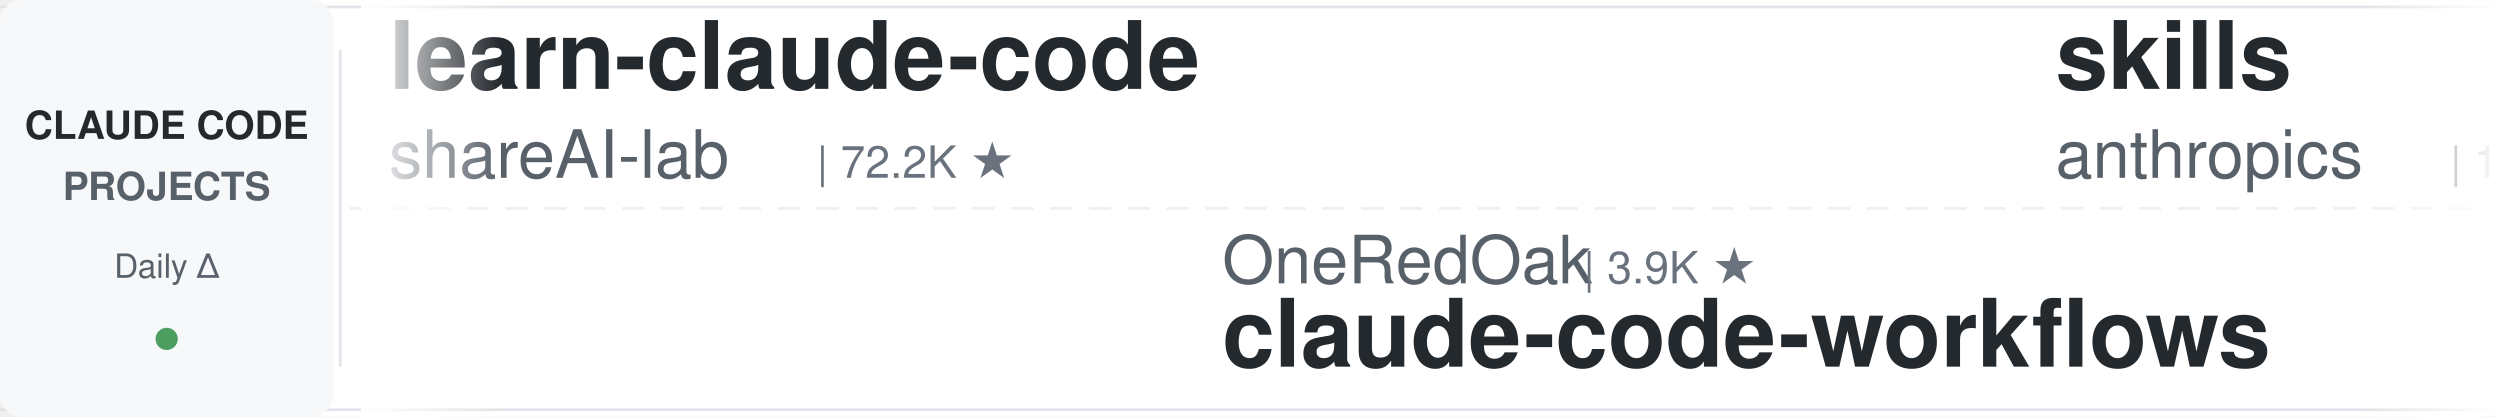
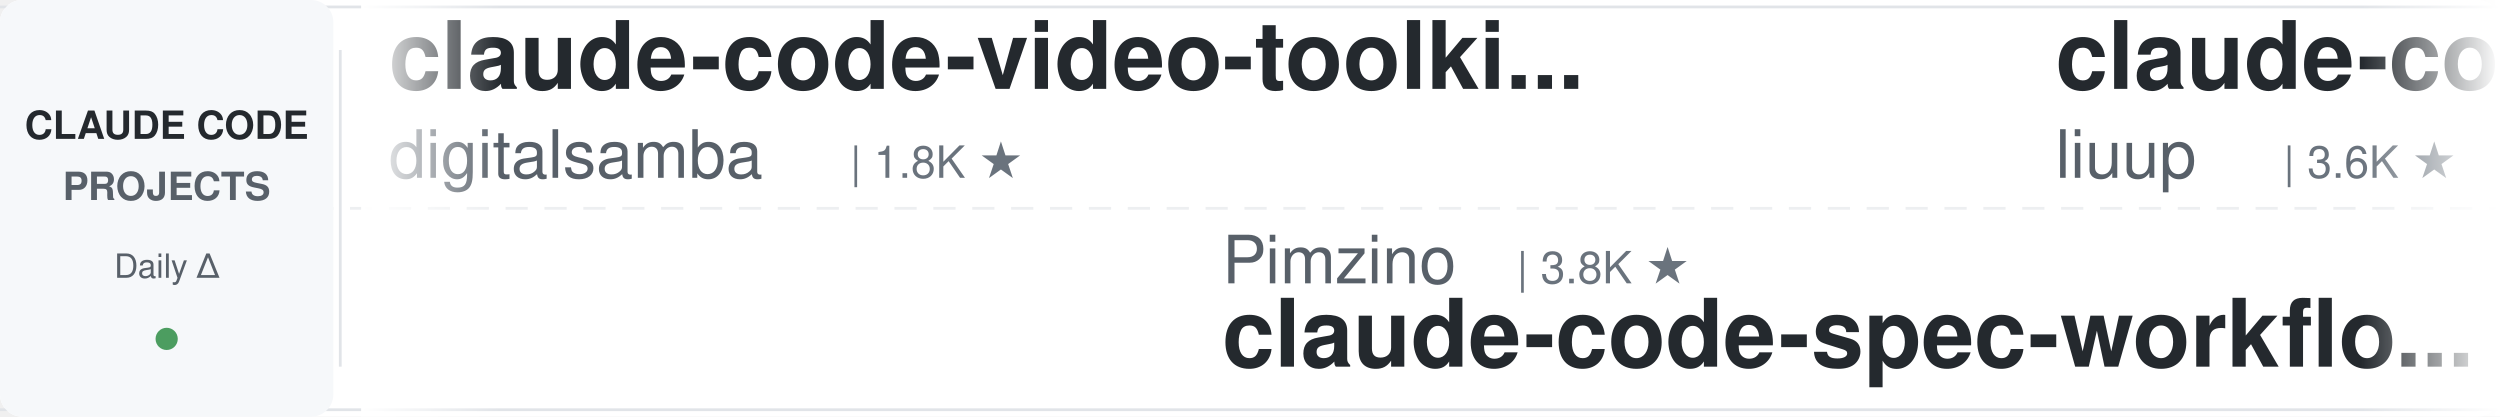
<svg xmlns="http://www.w3.org/2000/svg" width="900" height="150">
  <defs>
    <linearGradient id="leftFade" x1="0%" y1="0%" x2="100%" y2="0%">
      <stop offset="0%" style="stop-color:#ffffff;stop-opacity:1" />
      <stop offset="100%" style="stop-color:#ffffff;stop-opacity:0" />
    </linearGradient>
    <linearGradient id="rightFade" x1="0%" y1="0%" x2="100%" y2="0%">
      <stop offset="0%" style="stop-color:#ffffff;stop-opacity:0" />
      <stop offset="100%" style="stop-color:#ffffff;stop-opacity:1" />
    </linearGradient>
  </defs>
  <rect width="900" height="150" fill="#ffffff" rx="8" />
  <rect x="0" y="2" width="900" height="1" fill="#e1e4e8" />
  <rect x="0" y="147" width="900" height="1" fill="#e1e4e8" />
  <line x1="0" y1="75" x2="900" y2="75" stroke="#e1e4e8" stroke-width="1" stroke-dasharray="8 6" opacity="0.6" />
  <rect x="0" y="0" width="120" height="150" fill="#f6f8fa" rx="8" />
  <text x="60" y="50" font-family="-apple-system, BlinkMacSystemFont, 'Segoe UI', Helvetica, Arial, sans-serif" font-size="14" font-weight="600" fill="#24292e" text-anchor="middle">CLAUDE CODE</text>
  <text x="60" y="72" font-family="-apple-system, BlinkMacSystemFont, 'Segoe UI', Helvetica, Arial, sans-serif" font-size="14" font-weight="600" fill="#586069" text-anchor="middle">PROJECTS</text>
  <text x="60" y="100" font-family="-apple-system, BlinkMacSystemFont, 'Segoe UI', Helvetica, Arial, sans-serif" font-size="12" font-weight="500" fill="#586069" text-anchor="middle">Daily Δ</text>
  <circle cx="60" cy="122" r="4" fill="#22863a" opacity="0.8" />
  <rect x="122" y="18" width="1" height="114" fill="#e1e4e8" />
  <clipPath id="tickerClip">
    <rect x="130" y="0" width="770" height="150" />
  </clipPath>
  <g clip-path="url(#tickerClip)">
    <g id="tickerItems">
      <animateTransform attributeName="transform" attributeType="XML" type="translate" from="0 0" to="-3000 0" dur="54s" repeatCount="indefinite" />
      <g transform="translate(0, 0)">
-         <text x="140" y="32" font-family="-apple-system, BlinkMacSystemFont, 'Segoe UI', Helvetica, Arial, sans-serif" font-size="34" font-weight="600" fill="#24292e">learn-claude-code</text>
-         <text x="140" y="64" font-family="-apple-system, BlinkMacSystemFont, 'Segoe UI', Helvetica, Arial, sans-serif" font-size="24" font-weight="400" fill="#586069">shareAI-lab</text>
-         <text x="294" y="64" font-family="-apple-system, BlinkMacSystemFont, 'Segoe UI', Helvetica, Arial, sans-serif" font-size="16" font-weight="500" fill="#6a737d">| 72.2K ★</text>
+         <text x="140" y="32" font-family="-apple-system, BlinkMacSystemFont, 'Segoe UI', Helvetica, Arial, sans-serif" font-size="34" font-weight="600" fill="#24292e">claude-code-video-toolki...</text>
+         <text x="140" y="64" font-family="-apple-system, BlinkMacSystemFont, 'Segoe UI', Helvetica, Arial, sans-serif" font-size="24" font-weight="400" fill="#586069">digitalsamba</text>
+         <text x="306" y="64" font-family="-apple-system, BlinkMacSystemFont, 'Segoe UI', Helvetica, Arial, sans-serif" font-size="16" font-weight="500" fill="#6a737d">| 1.8K ★</text>
      </g>
      <g transform="translate(300, 0)">
-         <text x="140" y="102" font-family="-apple-system, BlinkMacSystemFont, 'Segoe UI', Helvetica, Arial, sans-serif" font-size="24" font-weight="400" fill="#586069">OneRedOak</text>
-         <text x="270" y="102" font-family="-apple-system, BlinkMacSystemFont, 'Segoe UI', Helvetica, Arial, sans-serif" font-size="16" font-weight="500" fill="#6a737d">| 3.9K ★</text>
-         <text x="140" y="132" font-family="-apple-system, BlinkMacSystemFont, 'Segoe UI', Helvetica, Arial, sans-serif" font-size="34" font-weight="600" fill="#24292e">claude-code-workflows</text>
+         <text x="140" y="102" font-family="-apple-system, BlinkMacSystemFont, 'Segoe UI', Helvetica, Arial, sans-serif" font-size="24" font-weight="400" fill="#586069">Pimzino</text>
+         <text x="246" y="102" font-family="-apple-system, BlinkMacSystemFont, 'Segoe UI', Helvetica, Arial, sans-serif" font-size="16" font-weight="500" fill="#6a737d">| 3.8K ★</text>
+         <text x="140" y="132" font-family="-apple-system, BlinkMacSystemFont, 'Segoe UI', Helvetica, Arial, sans-serif" font-size="34" font-weight="600" fill="#24292e">claude-code-spec-workflo...</text>
      </g>
      <g transform="translate(600, 0)">
-         <text x="140" y="32" font-family="-apple-system, BlinkMacSystemFont, 'Segoe UI', Helvetica, Arial, sans-serif" font-size="34" font-weight="600" fill="#24292e">skills</text>
-         <text x="140" y="64" font-family="-apple-system, BlinkMacSystemFont, 'Segoe UI', Helvetica, Arial, sans-serif" font-size="24" font-weight="400" fill="#586069">anthropics</text>
-         <text x="282" y="64" font-family="-apple-system, BlinkMacSystemFont, 'Segoe UI', Helvetica, Arial, sans-serif" font-size="16" font-weight="500" fill="#6a737d">| 164.2K ★</text>
+         <text x="140" y="32" font-family="-apple-system, BlinkMacSystemFont, 'Segoe UI', Helvetica, Arial, sans-serif" font-size="34" font-weight="600" fill="#24292e">claude-code-analysis</text>
+         <text x="140" y="64" font-family="-apple-system, BlinkMacSystemFont, 'Segoe UI', Helvetica, Arial, sans-serif" font-size="24" font-weight="400" fill="#586069">liuup</text>
+         <text x="222" y="64" font-family="-apple-system, BlinkMacSystemFont, 'Segoe UI', Helvetica, Arial, sans-serif" font-size="16" font-weight="500" fill="#6a737d">| 3.6K ★</text>
      </g>
      <g transform="translate(900, 0)">
-         <text x="140" y="102" font-family="-apple-system, BlinkMacSystemFont, 'Segoe UI', Helvetica, Arial, sans-serif" font-size="24" font-weight="400" fill="#586069">anthropics</text>
-         <text x="282" y="102" font-family="-apple-system, BlinkMacSystemFont, 'Segoe UI', Helvetica, Arial, sans-serif" font-size="16" font-weight="500" fill="#6a737d">| 8.5K ★</text>
-         <text x="140" y="132" font-family="-apple-system, BlinkMacSystemFont, 'Segoe UI', Helvetica, Arial, sans-serif" font-size="34" font-weight="600" fill="#24292e">claude-code-action</text>
+         <text x="140" y="102" font-family="-apple-system, BlinkMacSystemFont, 'Segoe UI', Helvetica, Arial, sans-serif" font-size="24" font-weight="400" fill="#586069">affaan-m</text>
+         <text x="258" y="102" font-family="-apple-system, BlinkMacSystemFont, 'Segoe UI', Helvetica, Arial, sans-serif" font-size="16" font-weight="500" fill="#6a737d">| 233.4K ★</text>
+         <text x="140" y="132" font-family="-apple-system, BlinkMacSystemFont, 'Segoe UI', Helvetica, Arial, sans-serif" font-size="34" font-weight="600" fill="#24292e">ECC</text>
      </g>
      <g transform="translate(1200, 0)">
-         <text x="140" y="32" font-family="-apple-system, BlinkMacSystemFont, 'Segoe UI', Helvetica, Arial, sans-serif" font-size="34" font-weight="600" fill="#24292e">claude-code-source-build</text>
-         <text x="140" y="64" font-family="-apple-system, BlinkMacSystemFont, 'Segoe UI', Helvetica, Arial, sans-serif" font-size="24" font-weight="400" fill="#586069">andrew-kramer-inno</text>
-         <text x="378" y="64" font-family="-apple-system, BlinkMacSystemFont, 'Segoe UI', Helvetica, Arial, sans-serif" font-size="16" font-weight="500" fill="#6a737d">| 594 ★</text>
+         <text x="140" y="32" font-family="-apple-system, BlinkMacSystemFont, 'Segoe UI', Helvetica, Arial, sans-serif" font-size="34" font-weight="600" fill="#24292e">claude-code-infrastructu...</text>
+         <text x="140" y="64" font-family="-apple-system, BlinkMacSystemFont, 'Segoe UI', Helvetica, Arial, sans-serif" font-size="24" font-weight="400" fill="#586069">diet103</text>
+         <text x="246" y="64" font-family="-apple-system, BlinkMacSystemFont, 'Segoe UI', Helvetica, Arial, sans-serif" font-size="16" font-weight="500" fill="#6a737d">| 10.0K ★</text>
      </g>
      <g transform="translate(1500, 0)">
-         <text x="140" y="102" font-family="-apple-system, BlinkMacSystemFont, 'Segoe UI', Helvetica, Arial, sans-serif" font-size="24" font-weight="400" fill="#586069">kodu-ai</text>
-         <text x="246" y="102" font-family="-apple-system, BlinkMacSystemFont, 'Segoe UI', Helvetica, Arial, sans-serif" font-size="16" font-weight="500" fill="#6a737d">| 5.3K ★</text>
-         <text x="140" y="132" font-family="-apple-system, BlinkMacSystemFont, 'Segoe UI', Helvetica, Arial, sans-serif" font-size="34" font-weight="600" fill="#24292e">claude-coder</text>
+         <text x="140" y="102" font-family="-apple-system, BlinkMacSystemFont, 'Segoe UI', Helvetica, Arial, sans-serif" font-size="24" font-weight="400" fill="#586069">anthropics</text>
+         <text x="282" y="102" font-family="-apple-system, BlinkMacSystemFont, 'Segoe UI', Helvetica, Arial, sans-serif" font-size="16" font-weight="500" fill="#6a737d">| 926 ★</text>
+         <text x="140" y="132" font-family="-apple-system, BlinkMacSystemFont, 'Segoe UI', Helvetica, Arial, sans-serif" font-size="34" font-weight="600" fill="#24292e">claude-code-base-action</text>
      </g>
      <g transform="translate(1800, 0)">
-         <text x="140" y="32" font-family="-apple-system, BlinkMacSystemFont, 'Segoe UI', Helvetica, Arial, sans-serif" font-size="34" font-weight="600" fill="#24292e">andrej-karpathy-skills</text>
-         <text x="140" y="64" font-family="-apple-system, BlinkMacSystemFont, 'Segoe UI', Helvetica, Arial, sans-serif" font-size="24" font-weight="400" fill="#586069">multica-ai</text>
-         <text x="282" y="64" font-family="-apple-system, BlinkMacSystemFont, 'Segoe UI', Helvetica, Arial, sans-serif" font-size="16" font-weight="500" fill="#6a737d">| 196.3K ★</text>
+         <text x="140" y="32" font-family="-apple-system, BlinkMacSystemFont, 'Segoe UI', Helvetica, Arial, sans-serif" font-size="34" font-weight="600" fill="#24292e">Claude-Code-Game-Studios</text>
+         <text x="140" y="64" font-family="-apple-system, BlinkMacSystemFont, 'Segoe UI', Helvetica, Arial, sans-serif" font-size="24" font-weight="400" fill="#586069">Donchitos</text>
+         <text x="270" y="64" font-family="-apple-system, BlinkMacSystemFont, 'Segoe UI', Helvetica, Arial, sans-serif" font-size="16" font-weight="500" fill="#6a737d">| 23.4K ★</text>
      </g>
      <g transform="translate(2100, 0)">
-         <text x="140" y="102" font-family="-apple-system, BlinkMacSystemFont, 'Segoe UI', Helvetica, Arial, sans-serif" font-size="24" font-weight="400" fill="#586069">VILA-Lab</text>
-         <text x="258" y="102" font-family="-apple-system, BlinkMacSystemFont, 'Segoe UI', Helvetica, Arial, sans-serif" font-size="16" font-weight="500" fill="#6a737d">| 2.0K ★</text>
-         <text x="140" y="132" font-family="-apple-system, BlinkMacSystemFont, 'Segoe UI', Helvetica, Arial, sans-serif" font-size="34" font-weight="600" fill="#24292e">Dive-into-Claude-Code</text>
+         <text x="140" y="102" font-family="-apple-system, BlinkMacSystemFont, 'Segoe UI', Helvetica, Arial, sans-serif" font-size="24" font-weight="400" fill="#586069">Yuyz0112</text>
+         <text x="258" y="102" font-family="-apple-system, BlinkMacSystemFont, 'Segoe UI', Helvetica, Arial, sans-serif" font-size="16" font-weight="500" fill="#6a737d">| 2.4K ★</text>
+         <text x="140" y="132" font-family="-apple-system, BlinkMacSystemFont, 'Segoe UI', Helvetica, Arial, sans-serif" font-size="34" font-weight="600" fill="#24292e">claude-code-reverse</text>
      </g>
      <g transform="translate(2400, 0)">
-         <text x="140" y="32" font-family="-apple-system, BlinkMacSystemFont, 'Segoe UI', Helvetica, Arial, sans-serif" font-size="34" font-weight="600" fill="#24292e">claude_code_src</text>
-         <text x="140" y="64" font-family="-apple-system, BlinkMacSystemFont, 'Segoe UI', Helvetica, Arial, sans-serif" font-size="24" font-weight="400" fill="#586069">ponponon</text>
-         <text x="258" y="64" font-family="-apple-system, BlinkMacSystemFont, 'Segoe UI', Helvetica, Arial, sans-serif" font-size="16" font-weight="500" fill="#6a737d">| 2.3K ★</text>
+         <text x="140" y="32" font-family="-apple-system, BlinkMacSystemFont, 'Segoe UI', Helvetica, Arial, sans-serif" font-size="34" font-weight="600" fill="#24292e">my-claude-code-setup</text>
+         <text x="140" y="64" font-family="-apple-system, BlinkMacSystemFont, 'Segoe UI', Helvetica, Arial, sans-serif" font-size="24" font-weight="400" fill="#586069">centminmod</text>
+         <text x="282" y="64" font-family="-apple-system, BlinkMacSystemFont, 'Segoe UI', Helvetica, Arial, sans-serif" font-size="16" font-weight="500" fill="#6a737d">| 2.5K ★</text>
      </g>
      <g transform="translate(2700, 0)">
-         <text x="140" y="102" font-family="-apple-system, BlinkMacSystemFont, 'Segoe UI', Helvetica, Arial, sans-serif" font-size="24" font-weight="400" fill="#586069">repowise-dev</text>
-         <text x="306" y="102" font-family="-apple-system, BlinkMacSystemFont, 'Segoe UI', Helvetica, Arial, sans-serif" font-size="16" font-weight="500" fill="#6a737d">| 1.2K ★</text>
-         <text x="140" y="132" font-family="-apple-system, BlinkMacSystemFont, 'Segoe UI', Helvetica, Arial, sans-serif" font-size="34" font-weight="600" fill="#24292e">claude-code-prompts</text>
+         <text x="140" y="102" font-family="-apple-system, BlinkMacSystemFont, 'Segoe UI', Helvetica, Arial, sans-serif" font-size="24" font-weight="400" fill="#586069">fuergaosi233</text>
+         <text x="306" y="102" font-family="-apple-system, BlinkMacSystemFont, 'Segoe UI', Helvetica, Arial, sans-serif" font-size="16" font-weight="500" fill="#6a737d">| 2.8K ★</text>
+         <text x="140" y="132" font-family="-apple-system, BlinkMacSystemFont, 'Segoe UI', Helvetica, Arial, sans-serif" font-size="34" font-weight="600" fill="#24292e">claude-code-proxy</text>
      </g>
      <g transform="translate(3000, 0)">
-         <text x="140" y="32" font-family="-apple-system, BlinkMacSystemFont, 'Segoe UI', Helvetica, Arial, sans-serif" font-size="34" font-weight="600" fill="#24292e">learn-claude-code</text>
-         <text x="140" y="64" font-family="-apple-system, BlinkMacSystemFont, 'Segoe UI', Helvetica, Arial, sans-serif" font-size="24" font-weight="400" fill="#586069">shareAI-lab</text>
-         <text x="294" y="64" font-family="-apple-system, BlinkMacSystemFont, 'Segoe UI', Helvetica, Arial, sans-serif" font-size="16" font-weight="500" fill="#6a737d">| 72.2K ★</text>
+         <text x="140" y="32" font-family="-apple-system, BlinkMacSystemFont, 'Segoe UI', Helvetica, Arial, sans-serif" font-size="34" font-weight="600" fill="#24292e">claude-code-video-toolki...</text>
+         <text x="140" y="64" font-family="-apple-system, BlinkMacSystemFont, 'Segoe UI', Helvetica, Arial, sans-serif" font-size="24" font-weight="400" fill="#586069">digitalsamba</text>
+         <text x="306" y="64" font-family="-apple-system, BlinkMacSystemFont, 'Segoe UI', Helvetica, Arial, sans-serif" font-size="16" font-weight="500" fill="#6a737d">| 1.8K ★</text>
      </g>
      <g transform="translate(3300, 0)">
-         <text x="140" y="102" font-family="-apple-system, BlinkMacSystemFont, 'Segoe UI', Helvetica, Arial, sans-serif" font-size="24" font-weight="400" fill="#586069">OneRedOak</text>
-         <text x="270" y="102" font-family="-apple-system, BlinkMacSystemFont, 'Segoe UI', Helvetica, Arial, sans-serif" font-size="16" font-weight="500" fill="#6a737d">| 3.9K ★</text>
-         <text x="140" y="132" font-family="-apple-system, BlinkMacSystemFont, 'Segoe UI', Helvetica, Arial, sans-serif" font-size="34" font-weight="600" fill="#24292e">claude-code-workflows</text>
+         <text x="140" y="102" font-family="-apple-system, BlinkMacSystemFont, 'Segoe UI', Helvetica, Arial, sans-serif" font-size="24" font-weight="400" fill="#586069">Pimzino</text>
+         <text x="246" y="102" font-family="-apple-system, BlinkMacSystemFont, 'Segoe UI', Helvetica, Arial, sans-serif" font-size="16" font-weight="500" fill="#6a737d">| 3.8K ★</text>
+         <text x="140" y="132" font-family="-apple-system, BlinkMacSystemFont, 'Segoe UI', Helvetica, Arial, sans-serif" font-size="34" font-weight="600" fill="#24292e">claude-code-spec-workflo...</text>
      </g>
      <g transform="translate(3600, 0)">
-         <text x="140" y="32" font-family="-apple-system, BlinkMacSystemFont, 'Segoe UI', Helvetica, Arial, sans-serif" font-size="34" font-weight="600" fill="#24292e">skills</text>
-         <text x="140" y="64" font-family="-apple-system, BlinkMacSystemFont, 'Segoe UI', Helvetica, Arial, sans-serif" font-size="24" font-weight="400" fill="#586069">anthropics</text>
-         <text x="282" y="64" font-family="-apple-system, BlinkMacSystemFont, 'Segoe UI', Helvetica, Arial, sans-serif" font-size="16" font-weight="500" fill="#6a737d">| 164.2K ★</text>
+         <text x="140" y="32" font-family="-apple-system, BlinkMacSystemFont, 'Segoe UI', Helvetica, Arial, sans-serif" font-size="34" font-weight="600" fill="#24292e">claude-code-analysis</text>
+         <text x="140" y="64" font-family="-apple-system, BlinkMacSystemFont, 'Segoe UI', Helvetica, Arial, sans-serif" font-size="24" font-weight="400" fill="#586069">liuup</text>
+         <text x="222" y="64" font-family="-apple-system, BlinkMacSystemFont, 'Segoe UI', Helvetica, Arial, sans-serif" font-size="16" font-weight="500" fill="#6a737d">| 3.6K ★</text>
      </g>
      <g transform="translate(3900, 0)">
-         <text x="140" y="102" font-family="-apple-system, BlinkMacSystemFont, 'Segoe UI', Helvetica, Arial, sans-serif" font-size="24" font-weight="400" fill="#586069">anthropics</text>
-         <text x="282" y="102" font-family="-apple-system, BlinkMacSystemFont, 'Segoe UI', Helvetica, Arial, sans-serif" font-size="16" font-weight="500" fill="#6a737d">| 8.5K ★</text>
-         <text x="140" y="132" font-family="-apple-system, BlinkMacSystemFont, 'Segoe UI', Helvetica, Arial, sans-serif" font-size="34" font-weight="600" fill="#24292e">claude-code-action</text>
+         <text x="140" y="102" font-family="-apple-system, BlinkMacSystemFont, 'Segoe UI', Helvetica, Arial, sans-serif" font-size="24" font-weight="400" fill="#586069">affaan-m</text>
+         <text x="258" y="102" font-family="-apple-system, BlinkMacSystemFont, 'Segoe UI', Helvetica, Arial, sans-serif" font-size="16" font-weight="500" fill="#6a737d">| 233.4K ★</text>
+         <text x="140" y="132" font-family="-apple-system, BlinkMacSystemFont, 'Segoe UI', Helvetica, Arial, sans-serif" font-size="34" font-weight="600" fill="#24292e">ECC</text>
      </g>
    </g>
  </g>
  <rect x="130" y="0" width="50" height="150" fill="url(#leftFade)" />
  <rect x="850" y="0" width="50" height="150" fill="url(#rightFade)" />
</svg>
